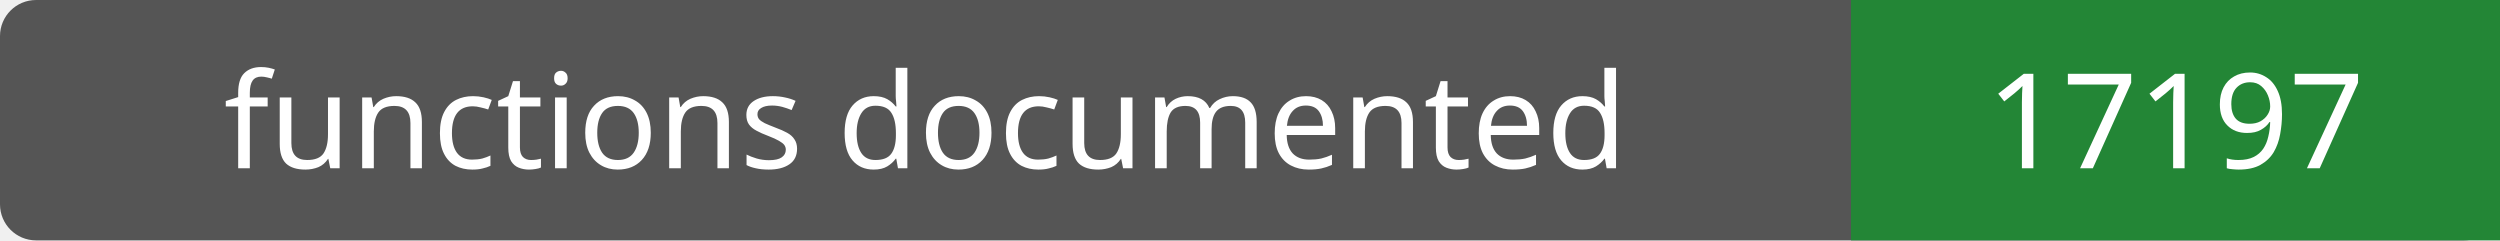
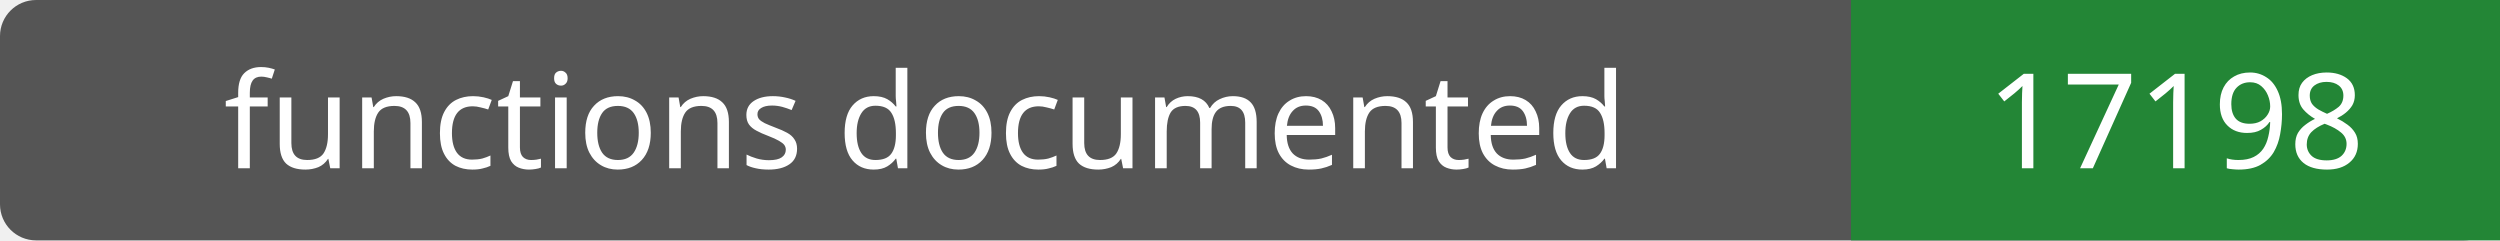
- <svg xmlns="http://www.w3.org/2000/svg" width="208" height="20" role="img" aria-label="functions documented: 17197">
+ <svg xmlns="http://www.w3.org/2000/svg" width="208" height="20" role="img" aria-label="functions documented: 17198">
  <rect width="208" height="20" rx="3" fill="#555" />
  <path fill="#238636" d="M154 0h54v20H154z" />
  <g fill="#fff" text-anchor="middle" font-family="Verdana,sans-serif" font-size="11">
    <text x="77.0" y="14">functions documented</text>
-     <text x="181.0" y="14">17197</text>
+     <text x="181.0" y="14">17198</text>
  </g>
</svg>
